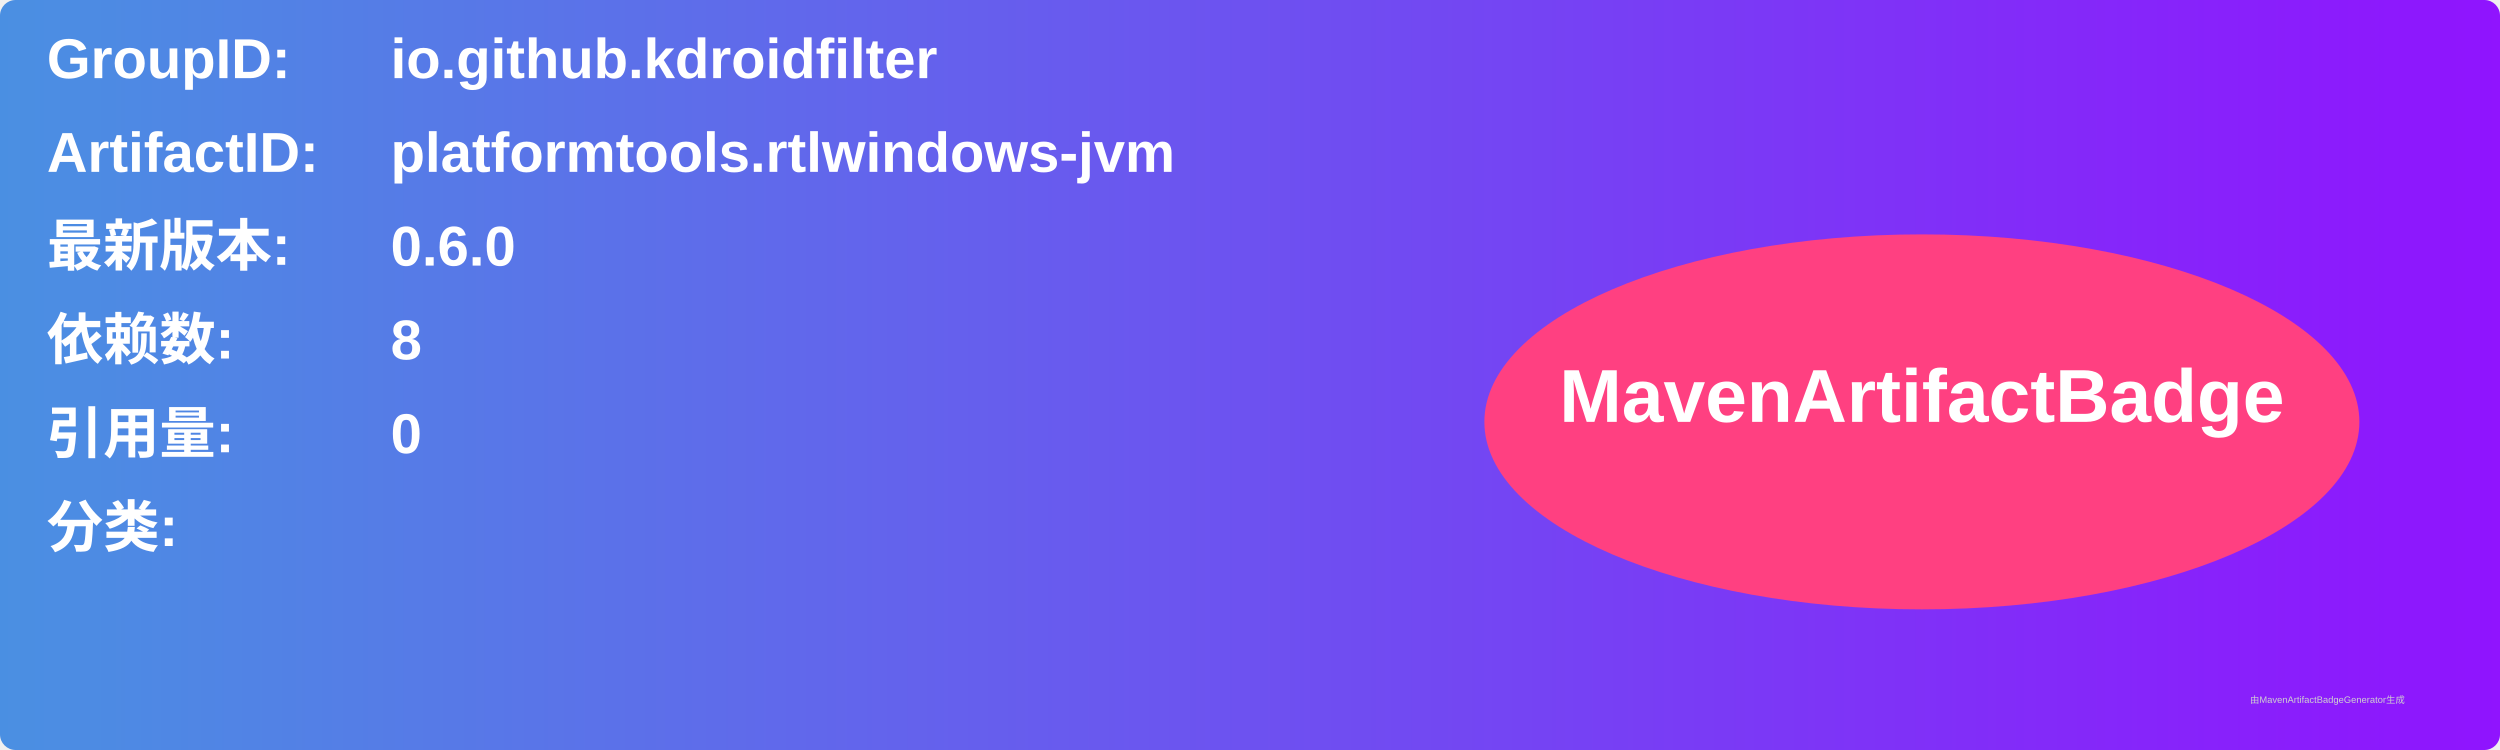
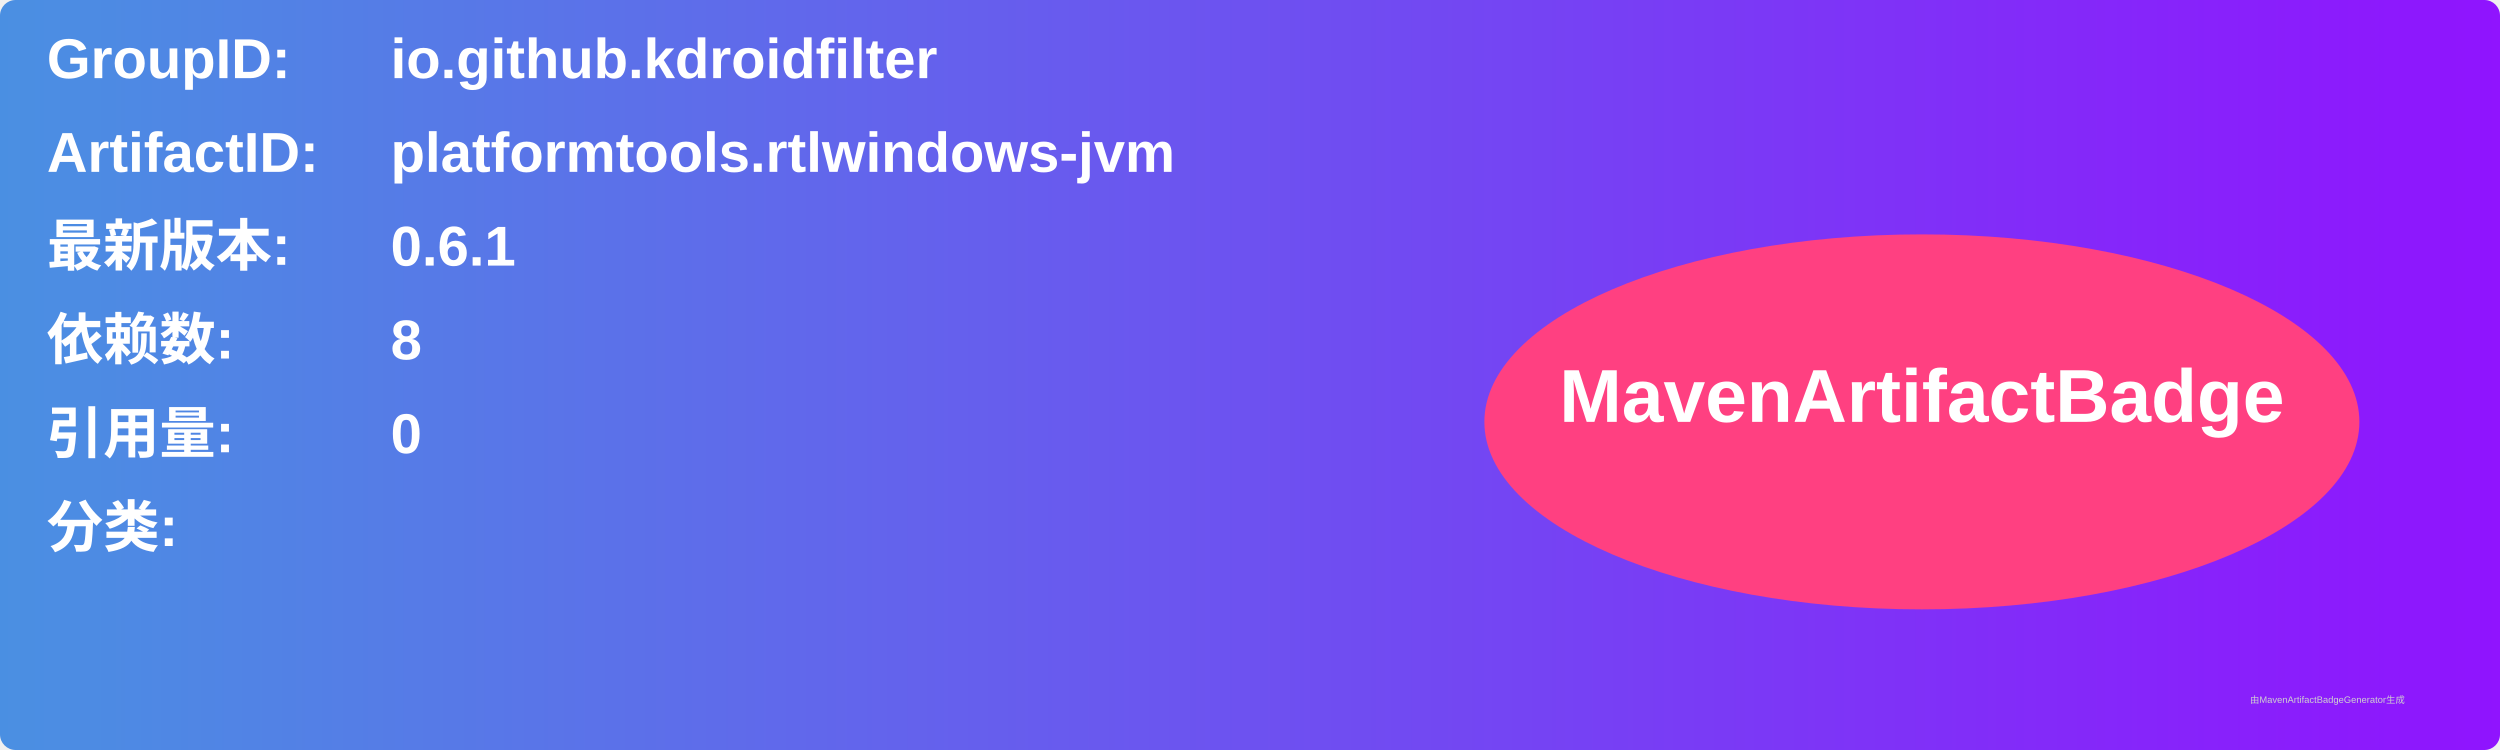
<svg xmlns="http://www.w3.org/2000/svg" width="800" height="240" viewBox="0 0 800 240">
  <linearGradient id="grad" x1="0%" y1="0%" x2="100%" y2="0%">
    <stop offset="0%" stop-color="#4a90e2" />
    <stop offset="100%" stop-color="#9013fe" />
  </linearGradient>
  <rect width="100%" height="100%" rx="5" ry="5" fill="url(#grad)" />
  <g transform="translate(15, 15)">
    <text x="0" y="10" font-family="Arial" font-size="18" fill="white" font-weight="bold" width="260">GroupID:</text>
    <text x="110" y="10" font-family="Arial" font-size="18" fill="white" font-weight="bold" width="460">io.github.kdroidfilter</text>
    <text x="0" y="40" font-family="Arial" font-size="18" fill="white" font-weight="bold" width="260">ArtifactID:</text>
    <text x="110" y="40" font-family="Arial" font-size="18" fill="white" font-weight="bold" width="460">platformtools.rtlwindows-jvm</text>
    <text x="0" y="70" font-family="Arial" font-size="18" fill="white" font-weight="bold">最新版本:</text>
    <text x="110" y="70" font-family="Arial" font-size="18" fill="white" font-weight="bold">
-       <tspan font-weight="bold">0.6.0</tspan>
+       <tspan font-weight="bold">0.6.1</tspan>
    </text>
    <text x="0" y="100" font-family="Arial" font-size="18" fill="white" font-weight="bold">依赖数: </text>
    <text x="110" y="100" font-family="Arial" font-size="18" fill="white">
      <tspan font-weight="bold">8</tspan>
    </text>
    <text x="0" y="130" font-family="Arial" font-size="18" fill="white" font-weight="bold">引用量: </text>
    <text x="110" y="130" font-family="Arial" font-size="18" fill="white">
      <tspan font-weight="bold">0</tspan>
    </text>
    <text x="0" y="160" font-family="Arial" font-size="18" fill="white" font-weight="bold">分类:</text>
    <text x="10" y="190" font-family="Arial" font-size="10" fill="white">
      <tspan font-weight="bold" />
    </text>
    <ellipse cx="600" cy="120" rx="140" ry="60" fill="#ff4081" />
    <text x="600" y="120" text-anchor="middle" font-family="Arial" font-size="24" fill="white" font-weight="bold">MavenArtifactBadge</text>
  </g>
  <text x="720" y="225" font-family="Arial" font-size="3" fill="#d0d0d0">由MavenArtifactBadgeGenerator生成</text>
</svg>
